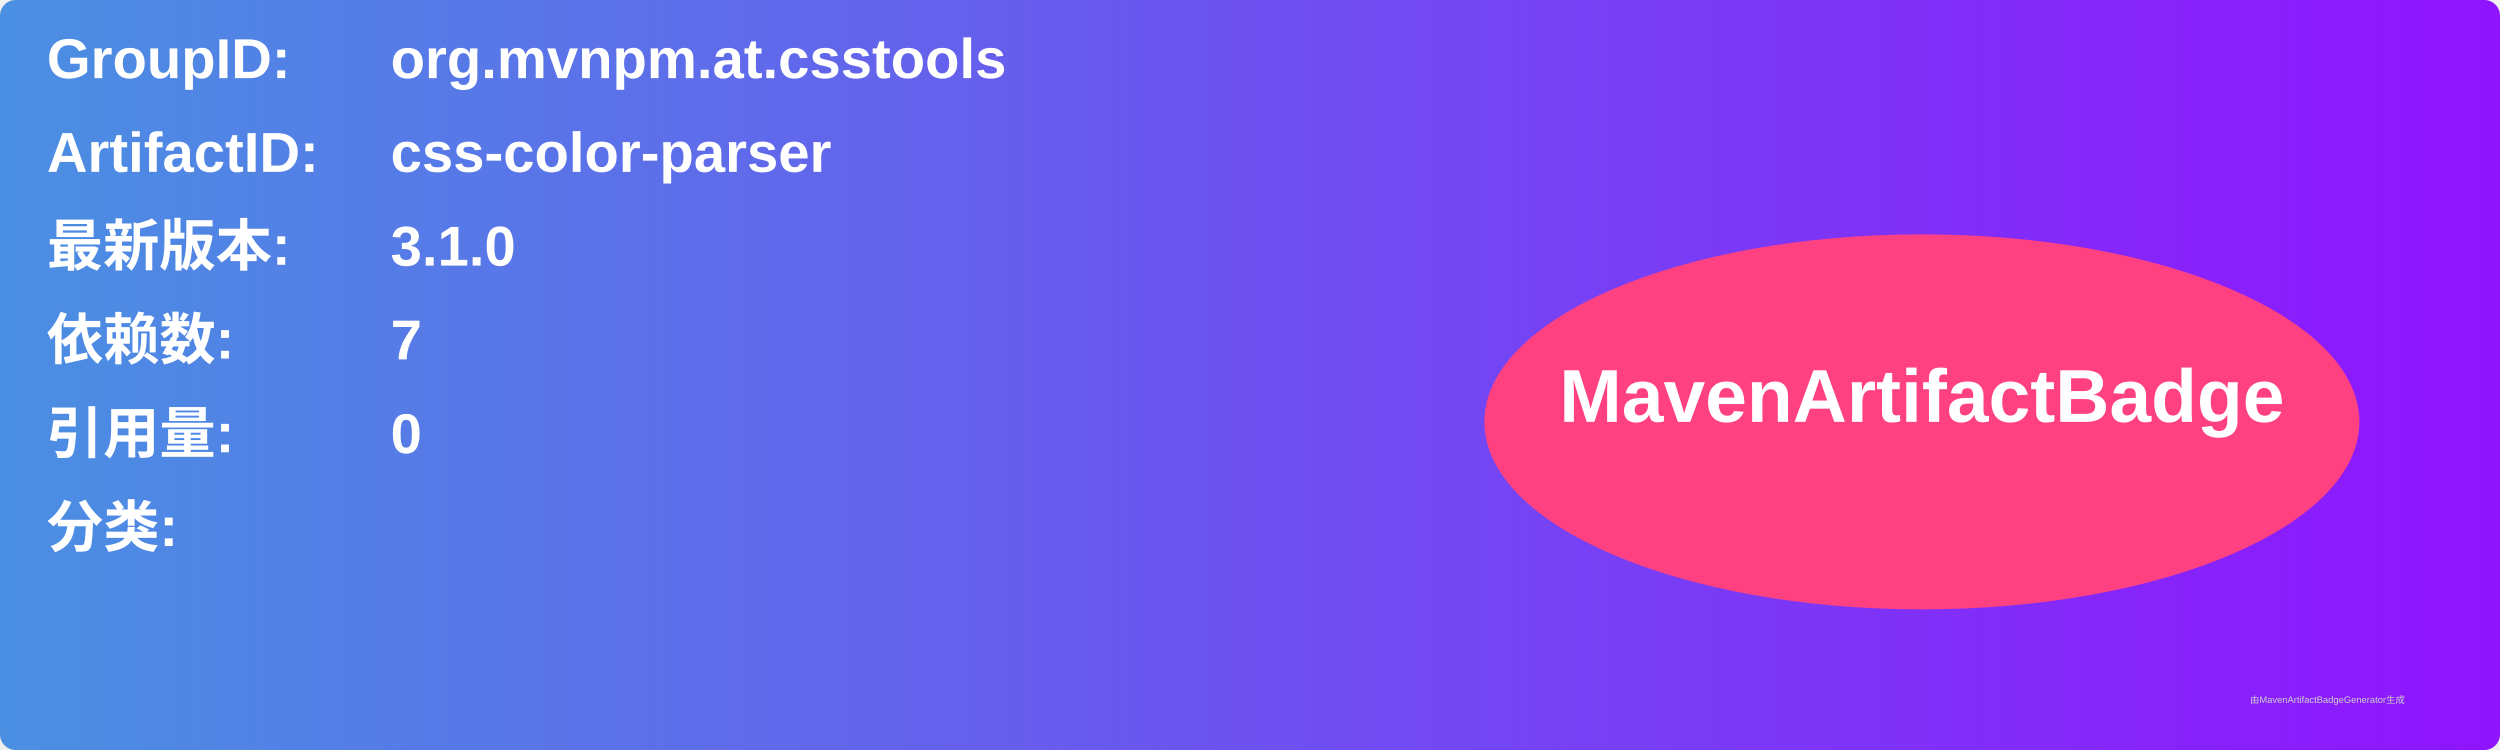
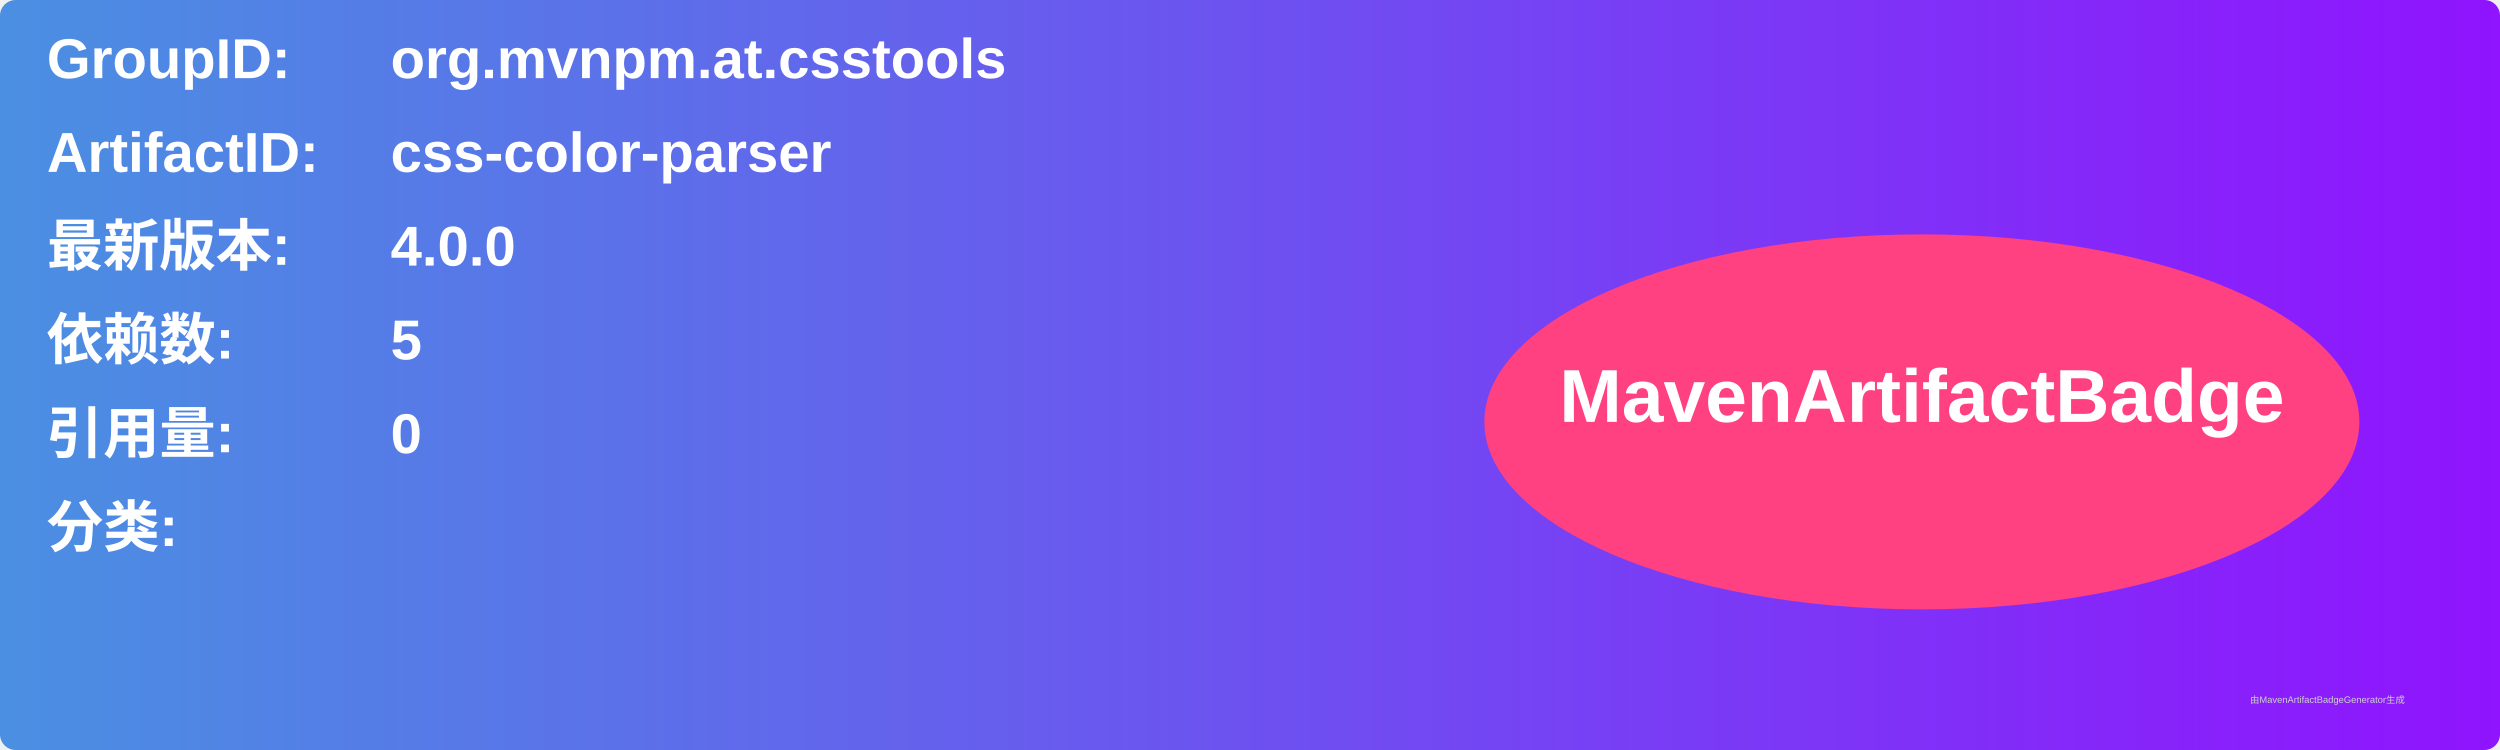
<svg xmlns="http://www.w3.org/2000/svg" width="800" height="240" viewBox="0 0 800 240">
  <linearGradient id="grad" x1="0%" y1="0%" x2="100%" y2="0%">
    <stop offset="0%" stop-color="#4a90e2" />
    <stop offset="100%" stop-color="#9013fe" />
  </linearGradient>
  <rect width="100%" height="100%" rx="5" ry="5" fill="url(#grad)" />
  <g transform="translate(15, 15)">
    <text x="0" y="10" font-family="Arial" font-size="18" fill="white" font-weight="bold" width="260">GroupID:</text>
    <text x="110" y="10" font-family="Arial" font-size="18" fill="white" font-weight="bold" width="460">org.mvnpm.at.csstools</text>
    <text x="0" y="40" font-family="Arial" font-size="18" fill="white" font-weight="bold" width="260">ArtifactID:</text>
    <text x="110" y="40" font-family="Arial" font-size="18" fill="white" font-weight="bold" width="460">css-color-parser</text>
    <text x="0" y="70" font-family="Arial" font-size="18" fill="white" font-weight="bold">最新版本:</text>
    <text x="110" y="70" font-family="Arial" font-size="18" fill="white" font-weight="bold">
-       <tspan font-weight="bold">3.1.0</tspan>
+       <tspan font-weight="bold">4.0.0</tspan>
    </text>
    <text x="0" y="100" font-family="Arial" font-size="18" fill="white" font-weight="bold">依赖数: </text>
    <text x="110" y="100" font-family="Arial" font-size="18" fill="white">
-       <tspan font-weight="bold">7</tspan>
+       <tspan font-weight="bold">5</tspan>
    </text>
    <text x="0" y="130" font-family="Arial" font-size="18" fill="white" font-weight="bold">引用量: </text>
    <text x="110" y="130" font-family="Arial" font-size="18" fill="white">
      <tspan font-weight="bold">0</tspan>
    </text>
    <text x="0" y="160" font-family="Arial" font-size="18" fill="white" font-weight="bold">分类:</text>
    <text x="10" y="190" font-family="Arial" font-size="10" fill="white">
      <tspan font-weight="bold" />
    </text>
    <ellipse cx="600" cy="120" rx="140" ry="60" fill="#ff4081" />
    <text x="600" y="120" text-anchor="middle" font-family="Arial" font-size="24" fill="white" font-weight="bold">MavenArtifactBadge</text>
  </g>
  <text x="720" y="225" font-family="Arial" font-size="3" fill="#d0d0d0">由MavenArtifactBadgeGenerator生成</text>
</svg>
